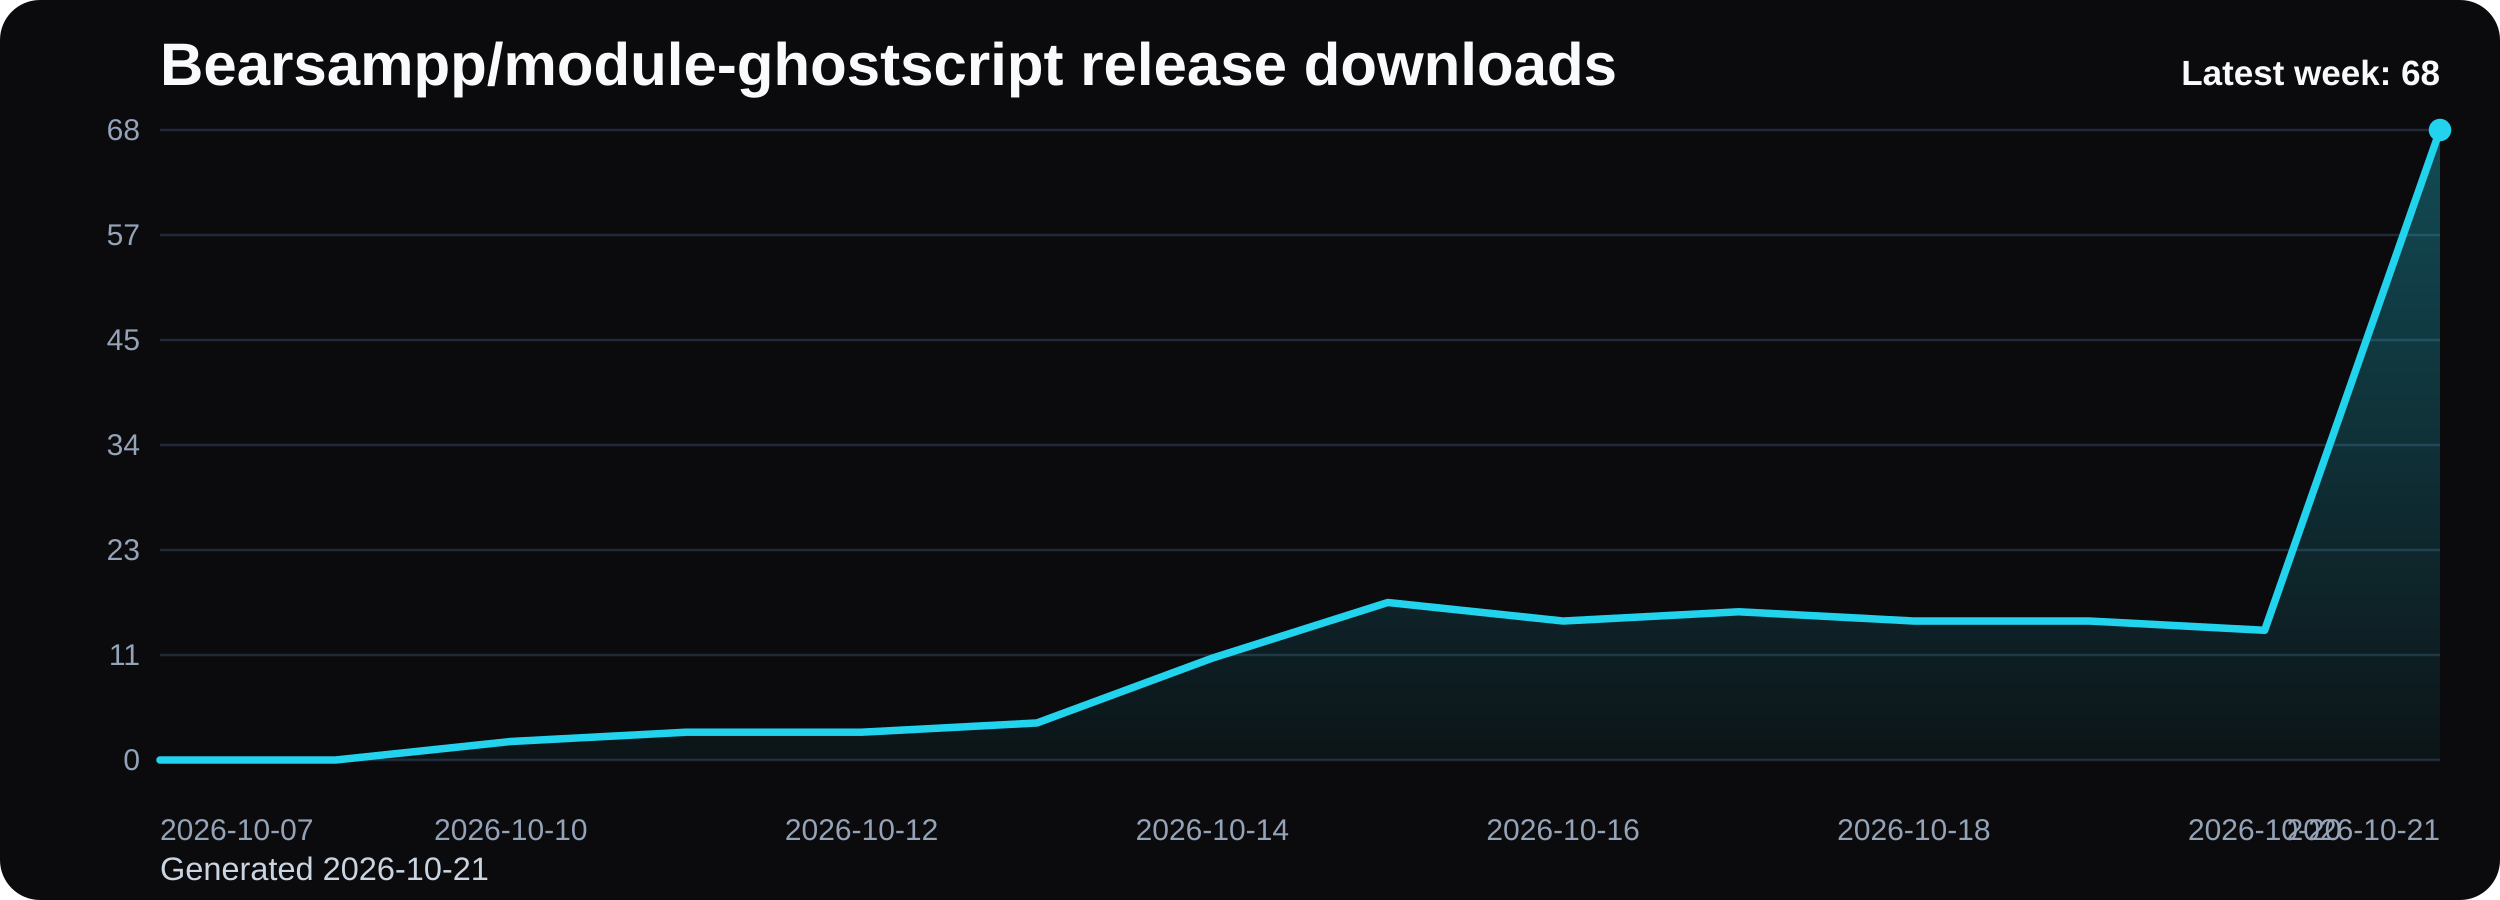
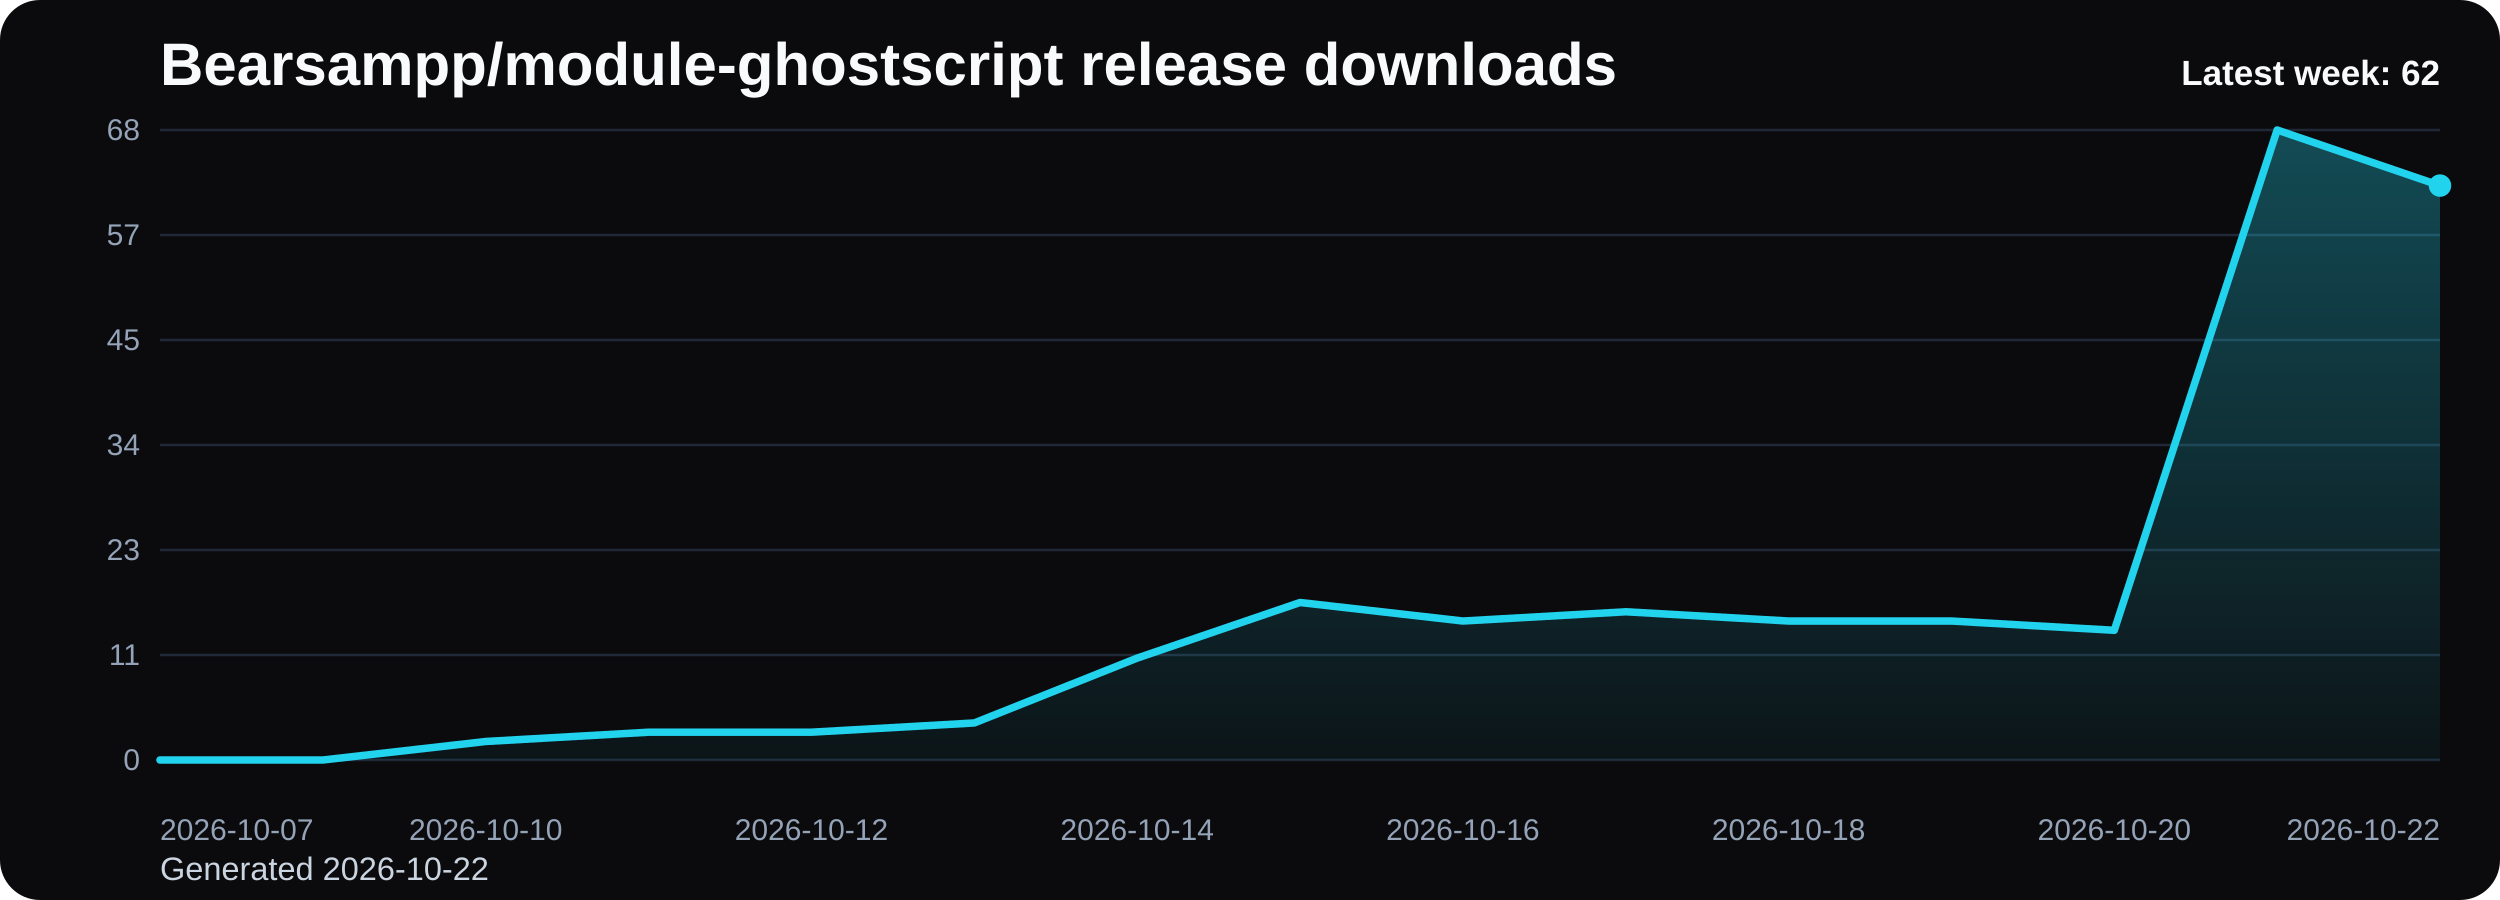
<svg xmlns="http://www.w3.org/2000/svg" viewBox="0 0 1000 360" role="img" aria-label="Bearsampp/module-ghostscript release downloads chart">
  <defs>
    <linearGradient id="fill-weekly-black" x1="0" y1="0" x2="0" y2="1">
      <stop offset="0%" stop-color="#22d3ee" stop-opacity="0.32" />
      <stop offset="100%" stop-color="#22d3ee" stop-opacity="0.05" />
    </linearGradient>
    <style>
      .bg { fill: #0b0b0d; }
      .title { font: 700 24px Arial, sans-serif; fill: #f8fafc; }
      .sub { font: 400 13px Arial, sans-serif; fill: #cbd5e1; }
      .grid { stroke: #1f2937; stroke-width: 1; }
      .axis { font: 400 12px Arial, sans-serif; fill: #94a3b8; }
      .line { fill: none; stroke: #22d3ee; stroke-width: 3; stroke-linecap: round; stroke-linejoin: round; }
      .dot { fill: #22d3ee; }
      .value { font: 600 11px Arial, sans-serif; fill: #cbd5e1; }
      .latest { font: 700 14px Arial, sans-serif; fill: #f8fafc; }
    </style>
  </defs>
  <rect class="bg" x="0" y="0" width="1000" height="360" rx="16" />
  <text class="title" x="64" y="34">Bearsampp/module-ghostscript release downloads</text>
-   <text class="sub" x="64" y="352">Generated 2026-10-21</text>
+   <text class="sub" x="64" y="352">Generated 2026-10-22</text>
  <line x1="64" y1="52.00" x2="976" y2="52.00" class="grid" />
  <text x="56" y="56.00" text-anchor="end" class="axis">68</text>
  <line x1="64" y1="94.00" x2="976" y2="94.00" class="grid" />
  <text x="56" y="98.00" text-anchor="end" class="axis">57</text>
  <line x1="64" y1="136.00" x2="976" y2="136.00" class="grid" />
  <text x="56" y="140.00" text-anchor="end" class="axis">45</text>
  <line x1="64" y1="178.00" x2="976" y2="178.00" class="grid" />
  <text x="56" y="182.00" text-anchor="end" class="axis">34</text>
  <line x1="64" y1="220.00" x2="976" y2="220.00" class="grid" />
  <text x="56" y="224.00" text-anchor="end" class="axis">23</text>
  <line x1="64" y1="262.00" x2="976" y2="262.00" class="grid" />
  <text x="56" y="266.00" text-anchor="end" class="axis">11</text>
  <line x1="64" y1="304.00" x2="976" y2="304.00" class="grid" />
  <text x="56" y="308.00" text-anchor="end" class="axis">0</text>
-   <path d="M 64.00 304 L 64.00 304.00 L 134.15 304.00 L 204.31 296.59 L 274.46 292.88 L 344.62 292.88 L 414.77 289.18 L 484.92 263.24 L 555.08 241.00 L 625.23 248.41 L 695.38 244.71 L 765.54 248.41 L 835.69 248.41 L 905.85 252.12 L 976.00 52.00 L 976.00 304 Z" fill="url(#fill-weekly-black)" />
-   <polyline class="line" points="64.00,304.00 134.15,304.00 204.31,296.59 274.46,292.88 344.62,292.88 414.77,289.18 484.92,263.24 555.08,241.00 625.23,248.41 695.38,244.71 765.54,248.41 835.69,248.41 905.85,252.12 976.00,52.00" />
-   <circle class="dot" cx="976.00" cy="52.00" r="4.5" />
+   <path d="M 64.00 304 L 64.00 304.00 L 129.14 304.00 L 194.29 296.59 L 259.43 292.88 L 324.57 292.88 L 389.71 289.18 L 454.86 263.24 L 520.00 241.00 L 585.14 248.41 L 650.29 244.71 L 715.43 248.41 L 780.57 248.41 L 845.71 252.12 L 910.86 52.00 L 976.00 74.24 L 976.00 304 Z" fill="url(#fill-weekly-black)" />
+   <polyline class="line" points="64.00,304.00 129.14,304.00 194.29,296.59 259.43,292.88 324.57,292.88 389.71,289.18 454.86,263.24 520.00,241.00 585.14,248.41 650.29,244.71 715.43,248.41 780.57,248.41 845.71,252.12 910.86,52.00 976.00,74.24" />
+   <circle class="dot" cx="976.00" cy="74.24" r="4.5" />
  <text class="axis" x="64.00" y="336" text-anchor="start">2026-10-07</text>
-   <text class="axis" x="204.31" y="336" text-anchor="middle">2026-10-10</text>
-   <text class="axis" x="344.62" y="336" text-anchor="middle">2026-10-12</text>
-   <text class="axis" x="484.92" y="336" text-anchor="middle">2026-10-14</text>
-   <text class="axis" x="625.23" y="336" text-anchor="middle">2026-10-16</text>
-   <text class="axis" x="765.54" y="336" text-anchor="middle">2026-10-18</text>
-   <text class="axis" x="905.85" y="336" text-anchor="middle">2026-10-20</text>
-   <text class="axis" x="976.00" y="336" text-anchor="end">2026-10-21</text>
-   <text class="latest" x="976" y="34" text-anchor="end">Latest week: 68</text>
+   <text class="axis" x="194.29" y="336" text-anchor="middle">2026-10-10</text>
+   <text class="axis" x="324.57" y="336" text-anchor="middle">2026-10-12</text>
+   <text class="axis" x="454.86" y="336" text-anchor="middle">2026-10-14</text>
+   <text class="axis" x="585.14" y="336" text-anchor="middle">2026-10-16</text>
+   <text class="axis" x="715.43" y="336" text-anchor="middle">2026-10-18</text>
+   <text class="axis" x="845.71" y="336" text-anchor="middle">2026-10-20</text>
+   <text class="axis" x="976.00" y="336" text-anchor="end">2026-10-22</text>
+   <text class="latest" x="976" y="34" text-anchor="end">Latest week: 62</text>
</svg>
